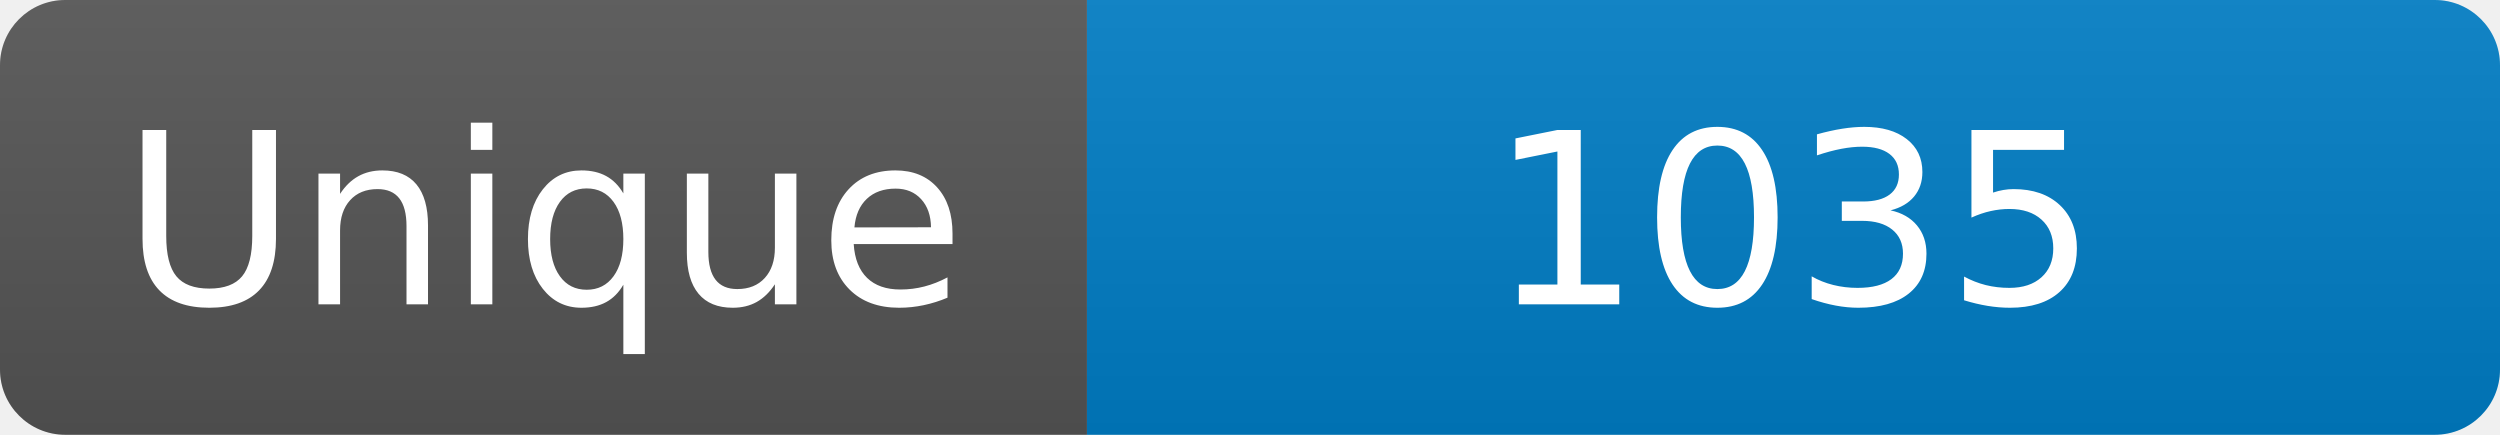
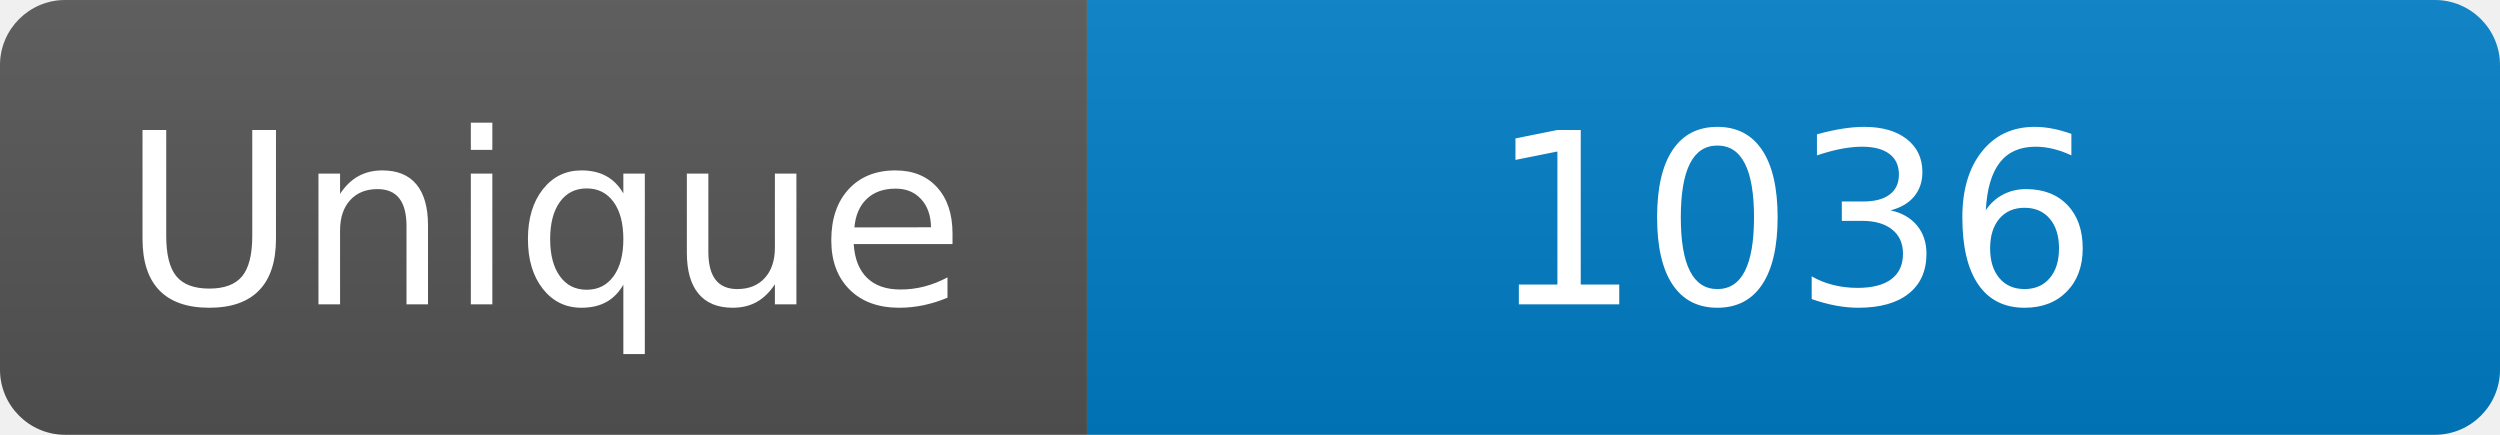
<svg xmlns="http://www.w3.org/2000/svg" width="115" height="20" role="img" aria-label="Maintained?: yes">
  <linearGradient id="s" x2="0" y2="100%">
    <stop offset="0" stop-color="#bbb" stop-opacity=".1" />
    <stop offset="1" stop-opacity=".1" />
  </linearGradient>
  <clipPath id="r">
    <rect width="115" height="20" rx="3" fill="#fff" />
  </clipPath>
  <g clip-path="url(#r)">
    <rect width="50" height="20" fill="#555" />
    <rect x="50" width="160" height="20" fill="#007ec6" />
    <rect width="115" height="20" fill="url(#s)" />
  </g>
  <g fill="#fff" text-anchor="middle" font-family="Verdana,Geneva,DejaVu Sans,sans-serif" font-size="110">
    <text x="250" y="140" transform="scale(.1)" fill="#fff">Unique</text>
-     <text x="825" y="140" transform="scale(.1)" fill="#fff">1035</text>
+     <text x="825" y="140" transform="scale(.1)" fill="#fff">1036</text>
  </g>
</svg>
